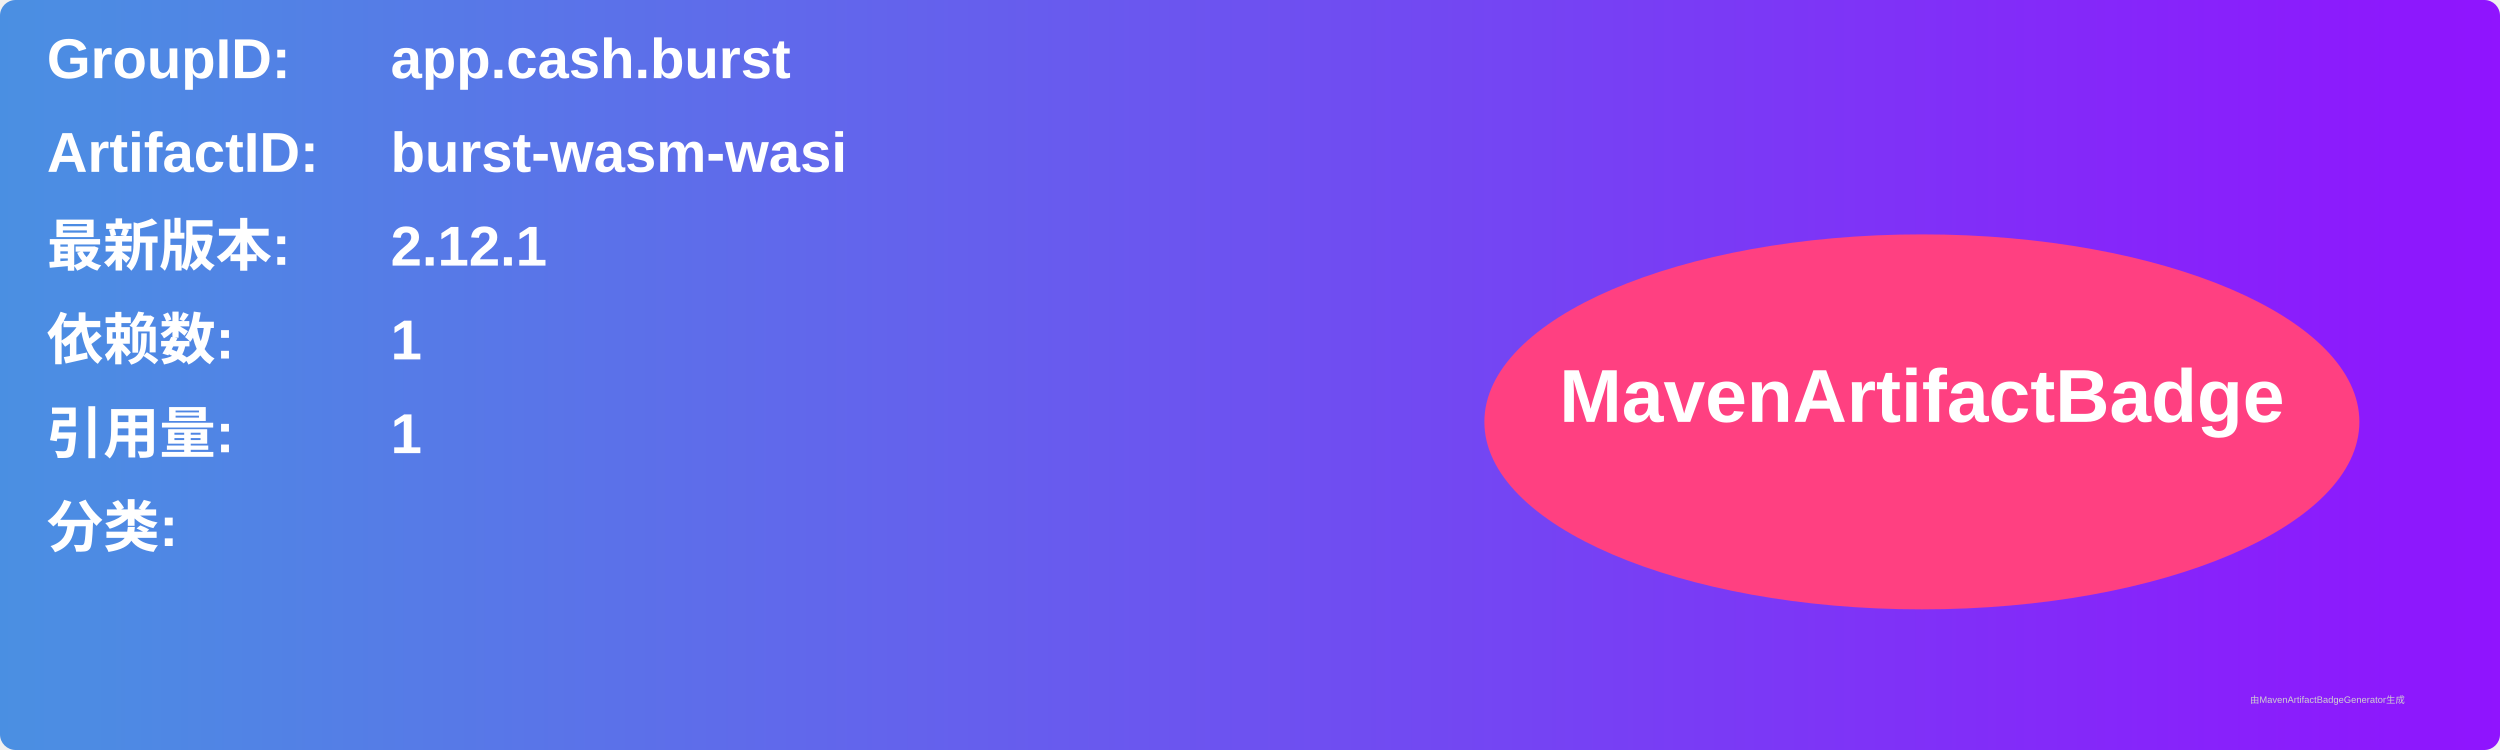
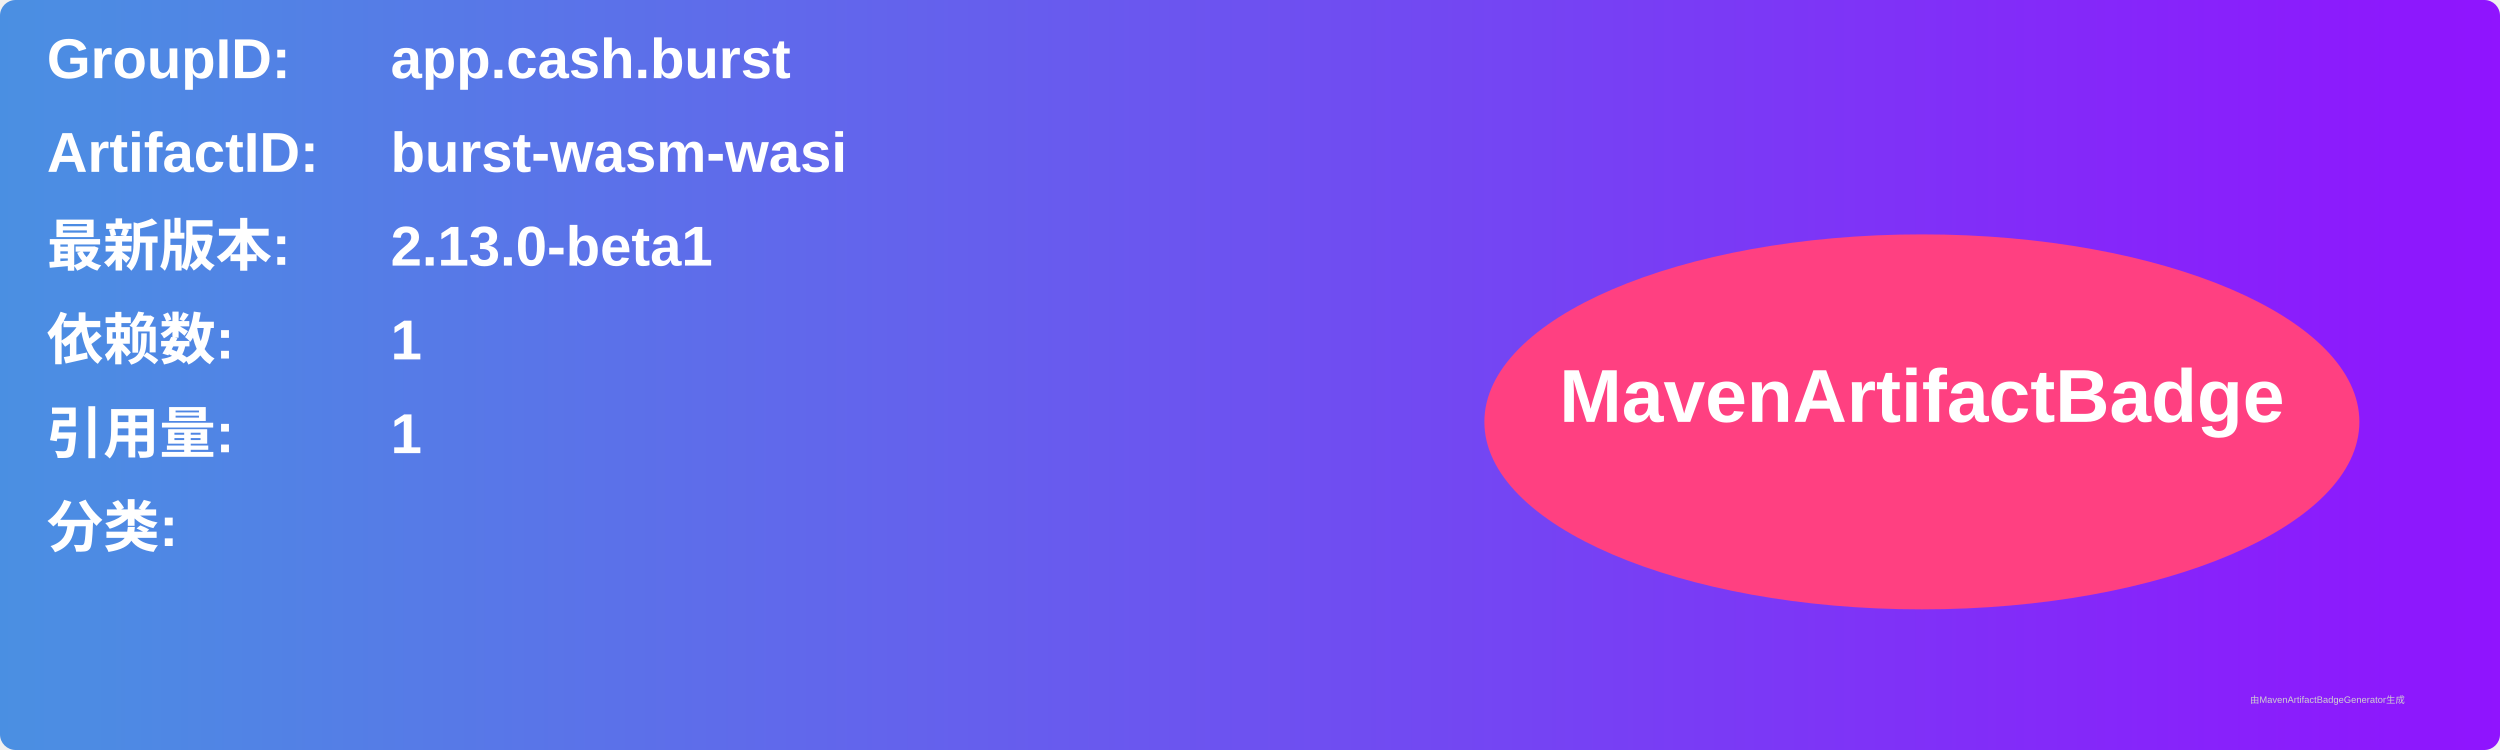
<svg xmlns="http://www.w3.org/2000/svg" width="800" height="240" viewBox="0 0 800 240">
  <linearGradient id="grad" x1="0%" y1="0%" x2="100%" y2="0%">
    <stop offset="0%" stop-color="#4a90e2" />
    <stop offset="100%" stop-color="#9013fe" />
  </linearGradient>
  <rect width="100%" height="100%" rx="5" ry="5" fill="url(#grad)" />
  <g transform="translate(15, 15)">
    <text x="0" y="10" font-family="Arial" font-size="18" fill="white" font-weight="bold" width="260">GroupID:</text>
    <text x="110" y="10" font-family="Arial" font-size="18" fill="white" font-weight="bold" width="460">app.cash.burst</text>
    <text x="0" y="40" font-family="Arial" font-size="18" fill="white" font-weight="bold" width="260">ArtifactID:</text>
    <text x="110" y="40" font-family="Arial" font-size="18" fill="white" font-weight="bold" width="460">burst-wasm-wasi</text>
    <text x="0" y="70" font-family="Arial" font-size="18" fill="white" font-weight="bold">最新版本:</text>
    <text x="110" y="70" font-family="Arial" font-size="18" fill="white" font-weight="bold">
-       <tspan font-weight="bold">2.12.1</tspan>
+       <tspan font-weight="bold">2.13.0-beta1</tspan>
    </text>
    <text x="0" y="100" font-family="Arial" font-size="18" fill="white" font-weight="bold">依赖数: </text>
    <text x="110" y="100" font-family="Arial" font-size="18" fill="white">
      <tspan font-weight="bold">1</tspan>
    </text>
    <text x="0" y="130" font-family="Arial" font-size="18" fill="white" font-weight="bold">引用量: </text>
    <text x="110" y="130" font-family="Arial" font-size="18" fill="white">
      <tspan font-weight="bold">1</tspan>
    </text>
    <text x="0" y="160" font-family="Arial" font-size="18" fill="white" font-weight="bold">分类:</text>
    <text x="10" y="190" font-family="Arial" font-size="10" fill="white">
      <tspan font-weight="bold" />
    </text>
    <ellipse cx="600" cy="120" rx="140" ry="60" fill="#ff4081" />
    <text x="600" y="120" text-anchor="middle" font-family="Arial" font-size="24" fill="white" font-weight="bold">MavenArtifactBadge</text>
  </g>
  <text x="720" y="225" font-family="Arial" font-size="3" fill="#d0d0d0">由MavenArtifactBadgeGenerator生成</text>
</svg>
